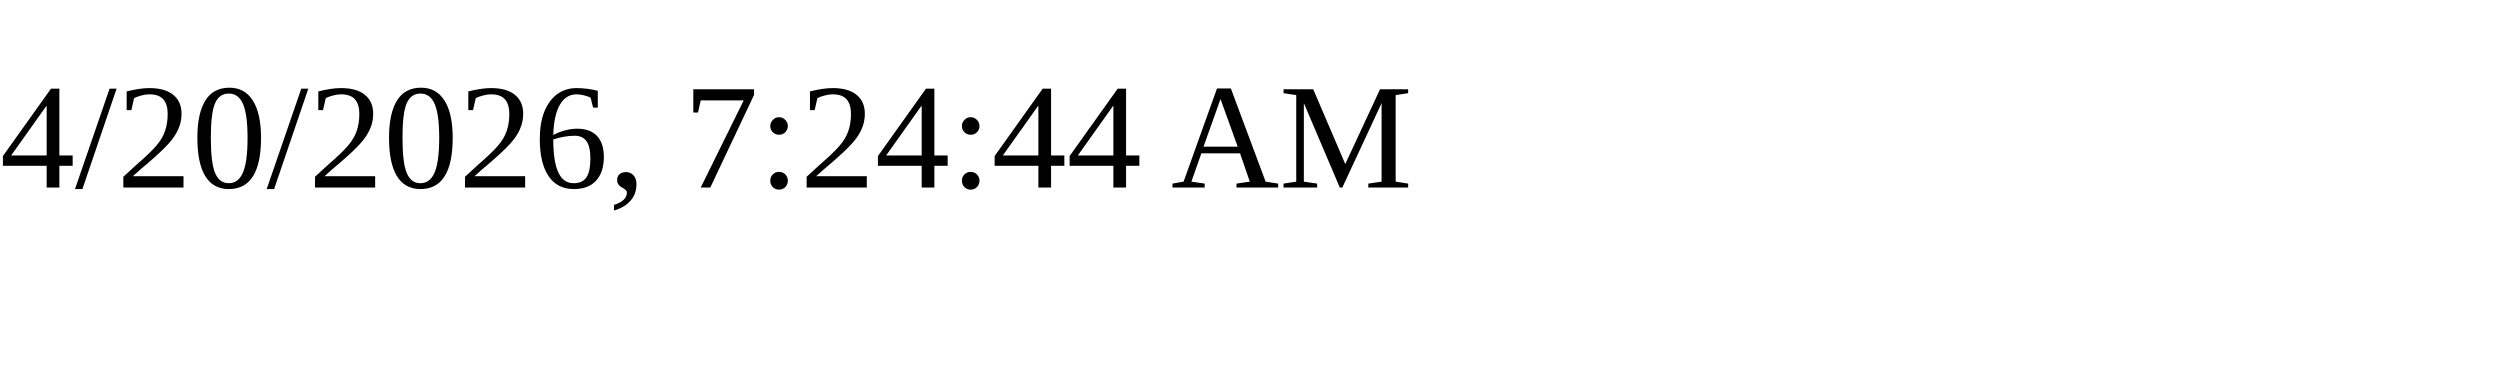
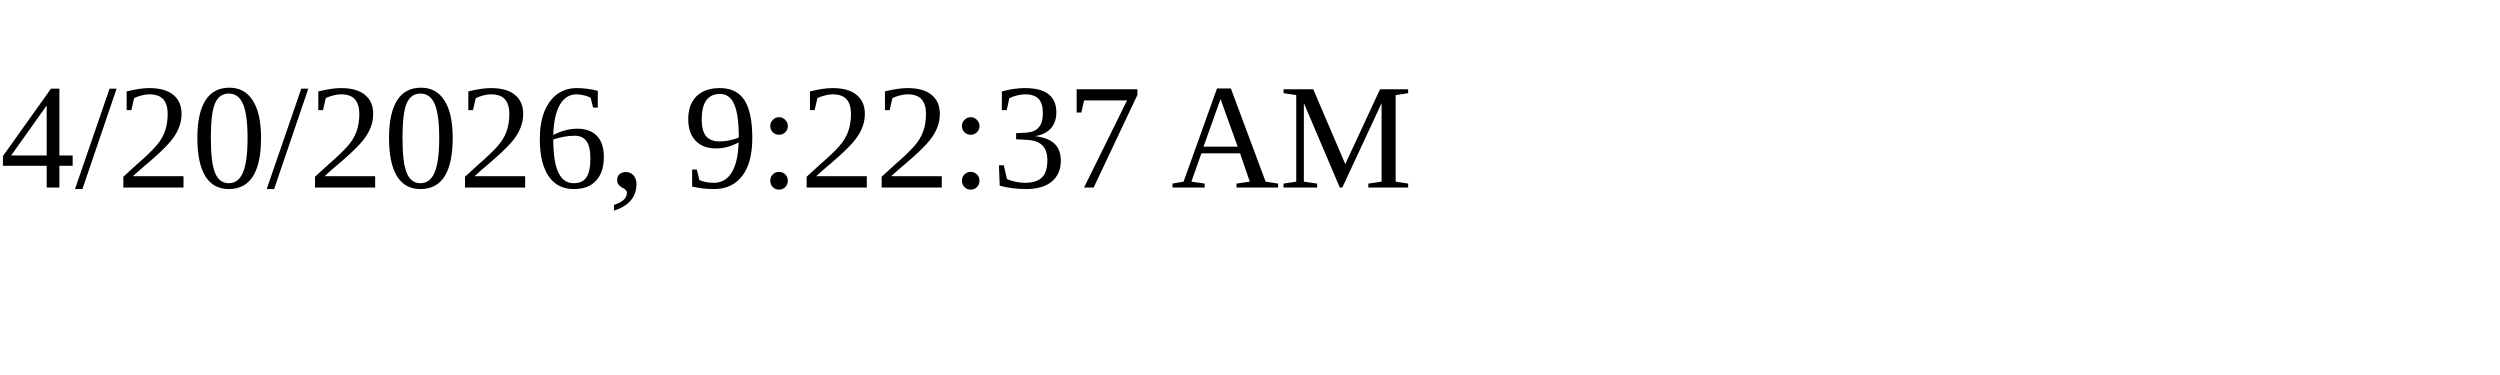
<svg xmlns="http://www.w3.org/2000/svg" height="30" width="200">
-   <text x="0" y="15">4/20/2026, 7:24:44 AM</text>
+   <text x="0" y="15">4/20/2026, 9:22:37 AM</text>
</svg>
